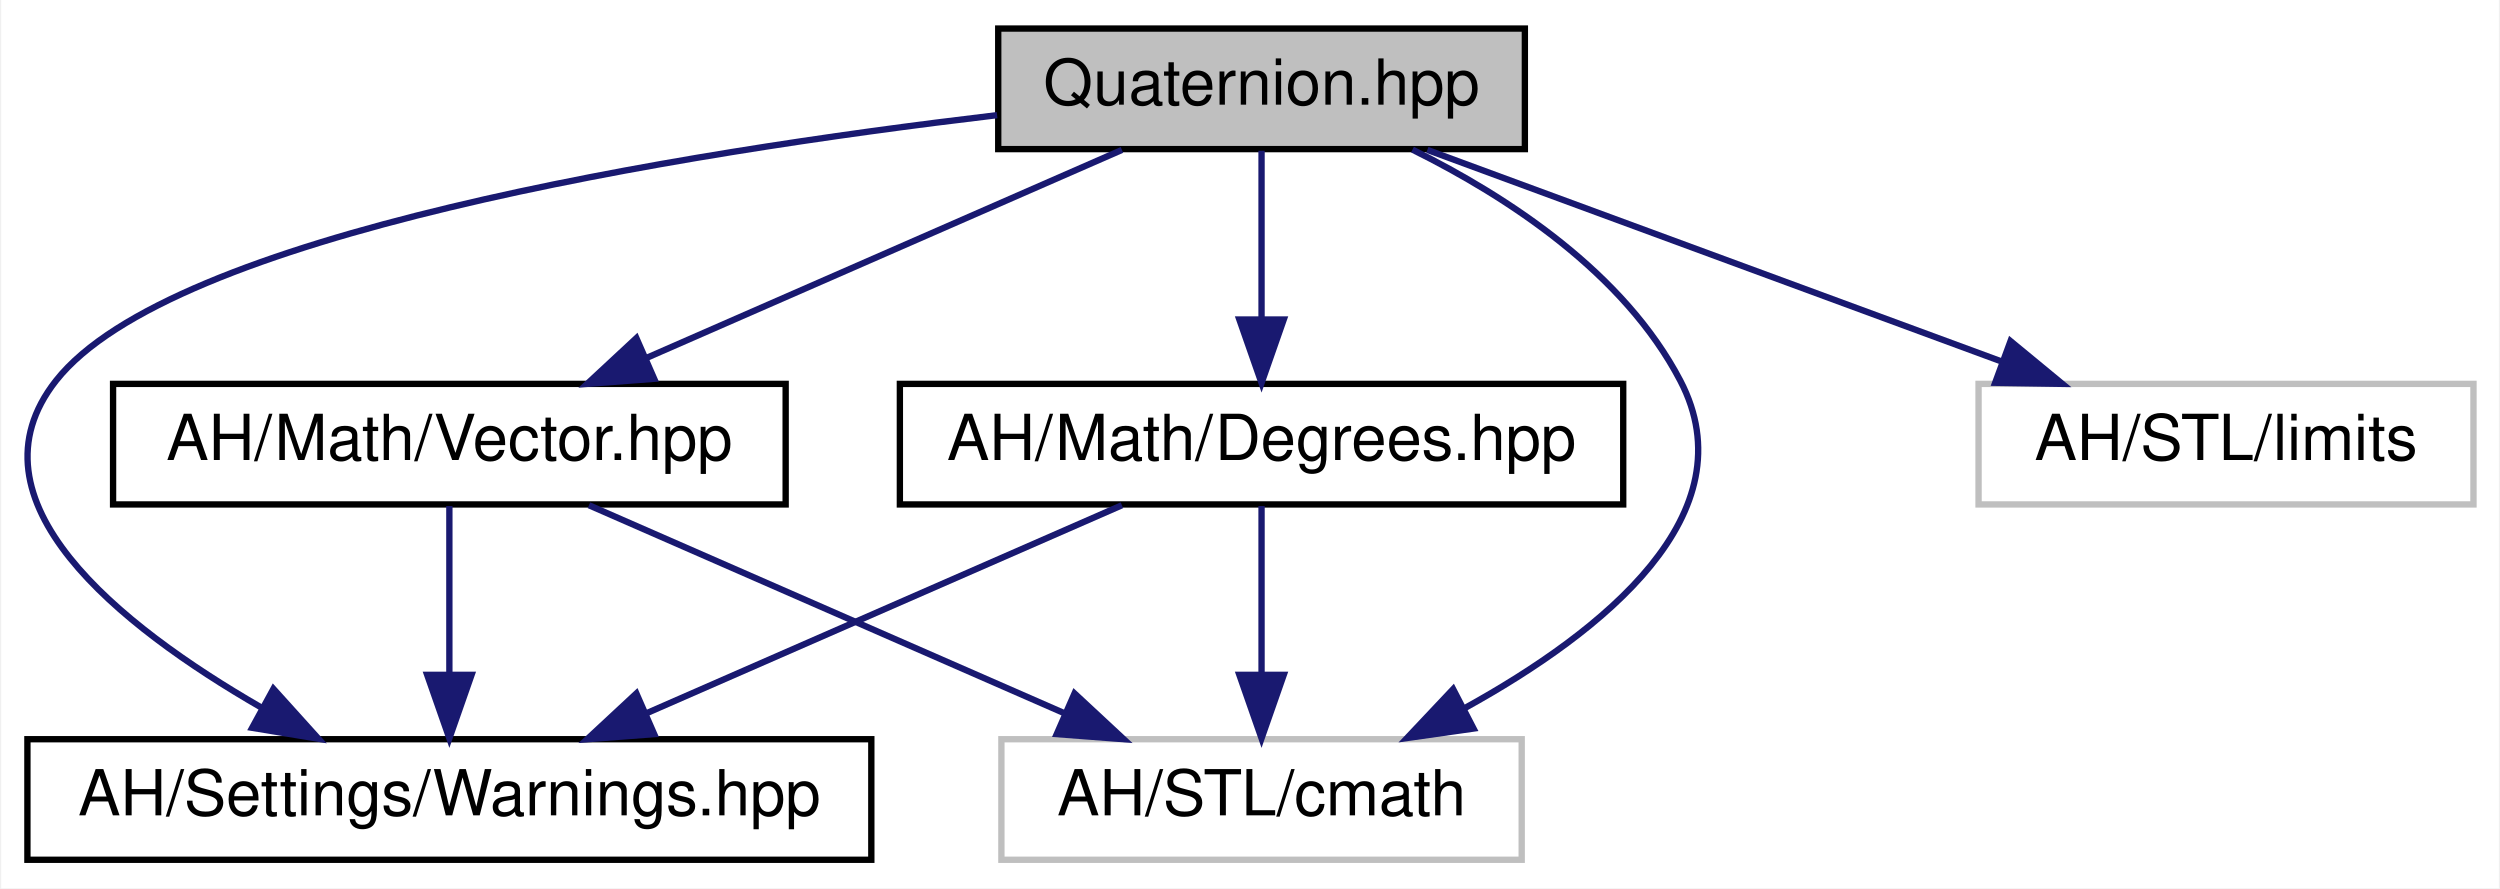
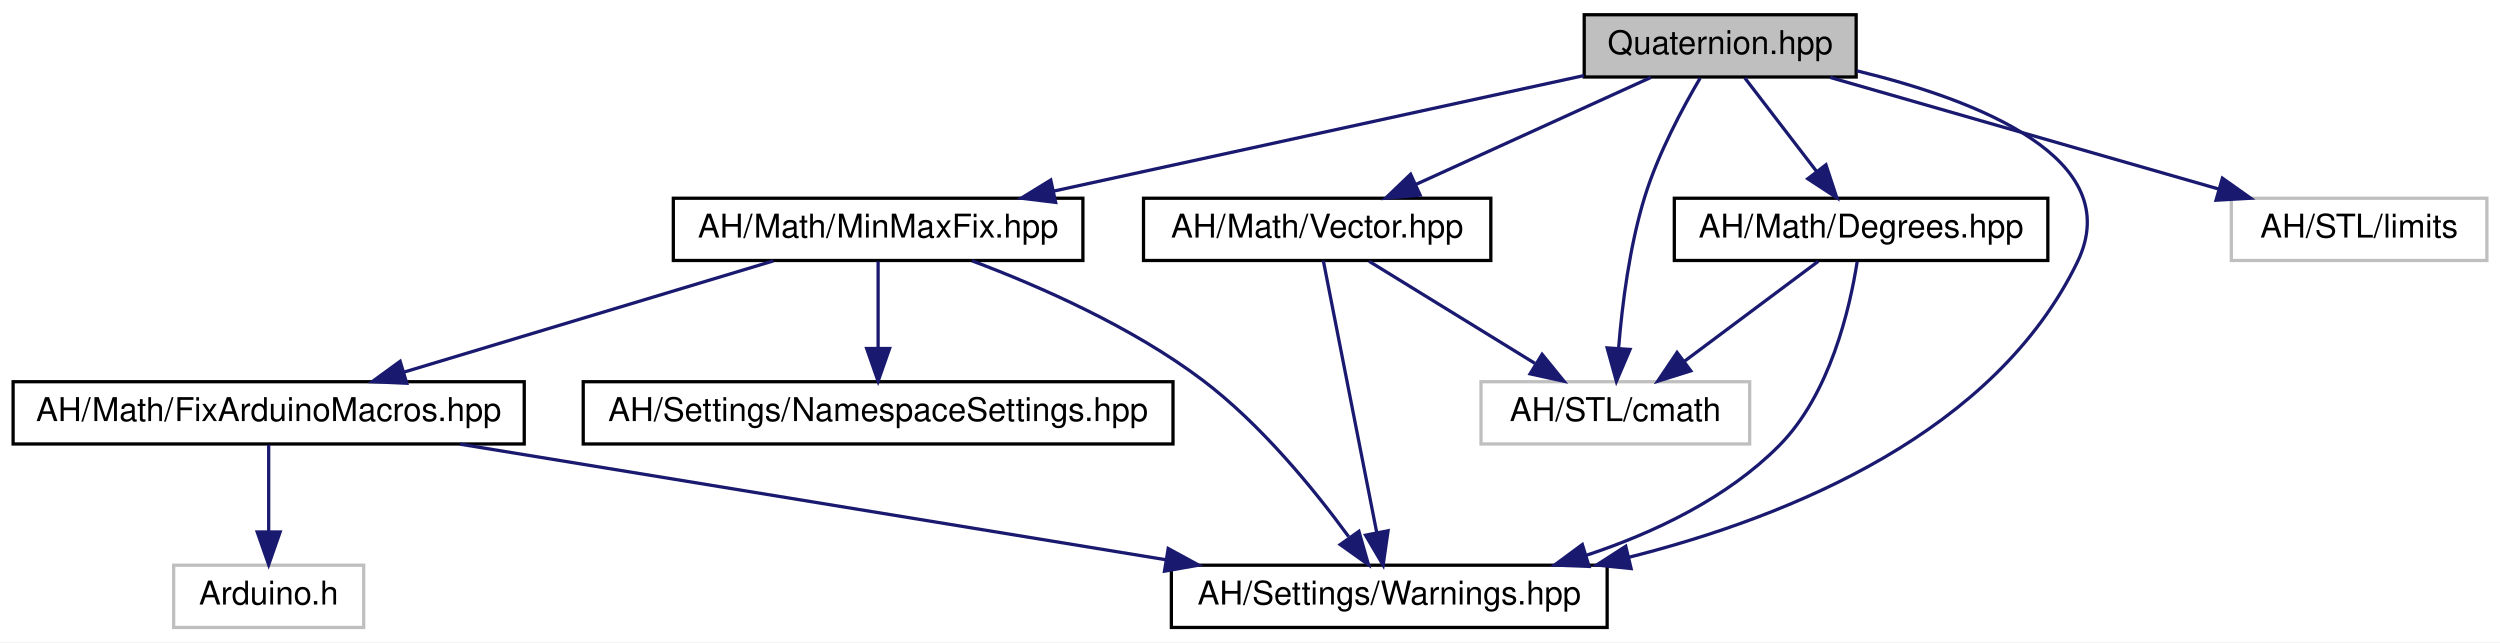
- <svg xmlns="http://www.w3.org/2000/svg" xmlns:xlink="http://www.w3.org/1999/xlink" width="394pt" height="140pt" viewBox="0.00 0.00 393.63 140.00">
-   <g id="graph0" class="graph" transform="scale(1 1) rotate(0) translate(4 136)">
-     <polygon fill="#ffffff" stroke="transparent" points="-4,4 -4,-136 389.635,-136 389.635,4 -4,4" />
+ <svg xmlns="http://www.w3.org/2000/svg" xmlns:xlink="http://www.w3.org/1999/xlink" width="763pt" height="196pt" viewBox="0.00 0.00 763.00 196.00">
+   <g id="graph0" class="graph" transform="scale(1 1) rotate(0) translate(4 192)">
+     <polygon fill="#ffffff" stroke="transparent" points="-4,4 -4,-192 759,-192 759,4 -4,4" />
    <g id="node1" class="node">
      <g id="a_node1">
        <a xlink:title="Definition of Quaternion and EulerAngles.">
-           <polygon fill="#bfbfbf" stroke="#000000" points="153.135,-112.5 153.135,-131.5 236.135,-131.5 236.135,-112.5 153.135,-112.5" />
-           <text text-anchor="middle" x="194.635" y="-119.5" font-family="Helvetica,sans-Serif" font-size="10.00" fill="#000000">Quaternion.hpp</text>
+           <polygon fill="#bfbfbf" stroke="#000000" points="479.5,-168.5 479.5,-187.5 562.5,-187.5 562.5,-168.5 479.5,-168.5" />
+           <text text-anchor="middle" x="521" y="-175.5" font-family="Helvetica,sans-Serif" font-size="10.00" fill="#000000">Quaternion.hpp</text>
        </a>
      </g>
    </g>
    <g id="node2" class="node">
      <g id="a_node2">
        <a xlink:href="../../d1/d65/Warnings_8hpp.html" target="_top" xlink:title=" ">
-           <polygon fill="#ffffff" stroke="#000000" points=".135,-.5 .135,-19.5 133.135,-19.5 133.135,-.5 .135,-.5" />
-           <text text-anchor="middle" x="66.635" y="-7.5" font-family="Helvetica,sans-Serif" font-size="10.00" fill="#000000">AH/Settings/Warnings.hpp</text>
+           <polygon fill="#ffffff" stroke="#000000" points="353.5,-.5 353.5,-19.5 486.5,-19.5 486.5,-.5 353.5,-.5" />
+           <text text-anchor="middle" x="420" y="-7.5" font-family="Helvetica,sans-Serif" font-size="10.00" fill="#000000">AH/Settings/Warnings.hpp</text>
        </a>
      </g>
    </g>
    <g id="edge1" class="edge">
-       <path fill="none" stroke="#191970" d="M152.957,-117.853C102.711,-111.894 22.735,-99.005 4.635,-76 -10.146,-57.214 14.503,-37.46 36.958,-24.516" />
-       <polygon fill="#191970" stroke="#191970" points="38.907,-27.439 46.005,-19.574 35.551,-21.296 38.907,-27.439" />
+       <path fill="none" stroke="#191970" d="M562.698,-170.386C599.582,-161.445 645.347,-143.65 630,-112 604.925,-60.286 543.2,-34.567 493.118,-21.912" />
+       <polygon fill="#191970" stroke="#191970" points="493.812,-18.479 483.272,-19.551 492.18,-25.286 493.812,-18.479" />
    </g>
    <g id="node3" class="node">
      <g id="a_node3">
        <a xlink:href="../../de/d79/Degrees_8hpp.html" target="_top" xlink:title="Conversions between radians and degrees.">
-           <polygon fill="#ffffff" stroke="#000000" points="137.635,-56.5 137.635,-75.5 251.635,-75.5 251.635,-56.5 137.635,-56.5" />
-           <text text-anchor="middle" x="194.635" y="-63.5" font-family="Helvetica,sans-Serif" font-size="10.00" fill="#000000">AH/Math/Degrees.hpp</text>
+           <polygon fill="#ffffff" stroke="#000000" points="507,-112.5 507,-131.5 621,-131.5 621,-112.5 507,-112.5" />
+           <text text-anchor="middle" x="564" y="-119.5" font-family="Helvetica,sans-Serif" font-size="10.00" fill="#000000">AH/Math/Degrees.hpp</text>
        </a>
      </g>
    </g>
    <g id="edge2" class="edge">
-       <path fill="none" stroke="#191970" d="M194.635,-112.246C194.635,-104.938 194.635,-94.694 194.635,-85.705" />
-       <polygon fill="#191970" stroke="#191970" points="198.135,-85.643 194.635,-75.643 191.135,-85.643 198.135,-85.643" />
+       <path fill="none" stroke="#191970" d="M528.49,-168.245C534.533,-160.376 543.19,-149.101 550.444,-139.654" />
+       <polygon fill="#191970" stroke="#191970" points="553.282,-141.706 556.596,-131.643 547.73,-137.443 553.282,-141.706" />
    </g>
    <g id="node4" class="node">
      <g id="a_node4">
        <a xlink:title=" ">
-           <polygon fill="#ffffff" stroke="#bfbfbf" points="153.635,-.5 153.635,-19.5 235.635,-19.5 235.635,-.5 153.635,-.5" />
-           <text text-anchor="middle" x="194.635" y="-7.5" font-family="Helvetica,sans-Serif" font-size="10.00" fill="#000000">AH/STL/cmath</text>
+           <polygon fill="#ffffff" stroke="#bfbfbf" points="448,-56.5 448,-75.5 530,-75.5 530,-56.5 448,-56.5" />
+           <text text-anchor="middle" x="489" y="-63.5" font-family="Helvetica,sans-Serif" font-size="10.00" fill="#000000">AH/STL/cmath</text>
        </a>
      </g>
    </g>
-     <g id="edge8" class="edge">
-       <path fill="none" stroke="#191970" d="M218.42,-112.418C233.501,-104.944 251.781,-92.963 260.635,-76 271.591,-55.008 248.536,-36.477 226.727,-24.437" />
-       <polygon fill="#191970" stroke="#191970" points="228.048,-21.18 217.56,-19.686 224.828,-27.395 228.048,-21.18" />
+     <g id="edge14" class="edge">
+       <path fill="none" stroke="#191970" d="M514.888,-168.168C509.557,-159.116 502.058,-145.138 498,-132 493.354,-116.959 491.104,-99.253 490.016,-85.968" />
+       <polygon fill="#191970" stroke="#191970" points="493.483,-85.356 489.328,-75.61 486.499,-85.82 493.483,-85.356" />
    </g>
    <g id="node5" class="node">
      <g id="a_node5">
-         <a xlink:href="../../de/dd9/Vector_8hpp.html" target="_top" xlink:title="Definition of Vec2f and Vec3f.">
-           <polygon fill="#ffffff" stroke="#000000" points="13.634,-56.5 13.634,-75.5 119.635,-75.5 119.635,-56.5 13.634,-56.5" />
-           <text text-anchor="middle" x="66.635" y="-63.5" font-family="Helvetica,sans-Serif" font-size="10.00" fill="#000000">AH/Math/Vector.hpp</text>
+         <a xlink:href="../../d7/d79/MinMaxFix_8hpp.html" target="_top" xlink:title=" ">
+           <polygon fill="#ffffff" stroke="#000000" points="201.5,-112.5 201.5,-131.5 326.5,-131.5 326.5,-112.5 201.5,-112.5" />
+           <text text-anchor="middle" x="264" y="-119.5" font-family="Helvetica,sans-Serif" font-size="10.00" fill="#000000">AH/Math/MinMaxFix.hpp</text>
        </a>
      </g>
    </g>
    <g id="edge5" class="edge">
-       <path fill="none" stroke="#191970" d="M172.631,-112.373C151.991,-103.344 120.919,-89.749 97.746,-79.611" />
-       <polygon fill="#191970" stroke="#191970" points="98.916,-76.303 88.351,-75.501 96.11,-82.716 98.916,-76.303" />
+       <path fill="none" stroke="#191970" d="M479.423,-168.94C435.39,-159.346 365.721,-144.165 317.593,-133.678" />
+       <polygon fill="#191970" stroke="#191970" points="318.183,-130.224 307.667,-131.515 316.693,-137.064 318.183,-130.224" />
+     </g>
+     <g id="node9" class="node">
+       <g id="a_node9">
+         <a xlink:href="../../de/dd9/Vector_8hpp.html" target="_top" xlink:title="Definition of Vec2f and Vec3f.">
+           <polygon fill="#ffffff" stroke="#000000" points="345,-112.5 345,-131.5 451,-131.5 451,-112.5 345,-112.5" />
+           <text text-anchor="middle" x="398" y="-119.5" font-family="Helvetica,sans-Serif" font-size="10.00" fill="#000000">AH/Math/Vector.hpp</text>
+         </a>
+       </g>
+     </g>
+     <g id="edge11" class="edge">
+       <path fill="none" stroke="#191970" d="M499.856,-168.373C480.111,-159.384 450.43,-145.871 428.195,-135.747" />
+       <polygon fill="#191970" stroke="#191970" points="429.42,-132.459 418.868,-131.501 426.519,-138.83 429.42,-132.459" />
+     </g>
+     <g id="node10" class="node">
+       <g id="a_node10">
+         <a xlink:title=" ">
+           <polygon fill="#ffffff" stroke="#bfbfbf" points="677,-112.5 677,-131.5 755,-131.5 755,-112.5 677,-112.5" />
+           <text text-anchor="middle" x="716" y="-119.5" font-family="Helvetica,sans-Serif" font-size="10.00" fill="#000000">AH/STL/limits</text>
+         </a>
+       </g>
+     </g>
+     <g id="edge15" class="edge">
+       <path fill="none" stroke="#191970" d="M554.522,-168.373C587.368,-158.94 637.559,-144.526 673.258,-134.275" />
+       <polygon fill="#191970" stroke="#191970" points="674.27,-137.625 682.916,-131.501 672.338,-130.897 674.27,-137.625" />
+     </g>
+     <g id="edge3" class="edge">
+       <path fill="none" stroke="#191970" d="M562.808,-112.141C560.588,-97.92 554.542,-71.648 539,-56 523.1,-39.992 501.011,-29.44 480.177,-22.536" />
+       <polygon fill="#191970" stroke="#191970" points="480.989,-19.125 470.402,-19.524 478.928,-25.814 480.989,-19.125" />
+     </g>
+     <g id="edge4" class="edge">
+       <path fill="none" stroke="#191970" d="M550.936,-112.246C539.644,-103.814 523.115,-91.473 509.973,-81.66" />
+       <polygon fill="#191970" stroke="#191970" points="512.021,-78.821 501.914,-75.643 507.833,-84.43 512.021,-78.821" />
+     </g>
+     <g id="edge6" class="edge">
+       <path fill="none" stroke="#191970" d="M292.634,-112.406C313.411,-104.596 341.522,-92.216 363,-76 380.841,-62.53 397.064,-42.642 407.6,-28.22" />
+       <polygon fill="#191970" stroke="#191970" points="410.742,-29.84 413.662,-19.655 405.028,-25.795 410.742,-29.84" />
    </g>
    <g id="node6" class="node">
      <g id="a_node6">
+         <a xlink:href="../../d6/d3b/FixArduinoMacros_8hpp.html" target="_top" xlink:title=" ">
+           <polygon fill="#ffffff" stroke="#000000" points="0,-56.5 0,-75.5 156,-75.5 156,-56.5 0,-56.5" />
+           <text text-anchor="middle" x="78" y="-63.5" font-family="Helvetica,sans-Serif" font-size="10.00" fill="#000000">AH/Math/FixArduinoMacros.hpp</text>
+         </a>
+       </g>
+     </g>
+     <g id="edge7" class="edge">
+       <path fill="none" stroke="#191970" d="M232.025,-112.373C200.829,-102.981 153.229,-88.65 119.207,-78.406" />
+       <polygon fill="#191970" stroke="#191970" points="120.142,-75.033 109.557,-75.501 118.124,-81.736 120.142,-75.033" />
+     </g>
+     <g id="node8" class="node">
+       <g id="a_node8">
+         <a xlink:href="../../dc/dc7/NamespaceSettings_8hpp.html" target="_top" xlink:title=" ">
+           <polygon fill="#ffffff" stroke="#000000" points="174,-56.5 174,-75.5 354,-75.5 354,-56.5 174,-56.5" />
+           <text text-anchor="middle" x="264" y="-63.5" font-family="Helvetica,sans-Serif" font-size="10.00" fill="#000000">AH/Settings/NamespaceSettings.hpp</text>
+         </a>
+       </g>
+     </g>
+     <g id="edge10" class="edge">
+       <path fill="none" stroke="#191970" d="M264,-112.246C264,-104.938 264,-94.694 264,-85.705" />
+       <polygon fill="#191970" stroke="#191970" points="267.5,-85.643 264,-75.643 260.5,-85.643 267.5,-85.643" />
+     </g>
+     <g id="edge8" class="edge">
+       <path fill="none" stroke="#191970" d="M136.403,-56.437C196.041,-46.672 288.57,-31.521 351.596,-21.201" />
+       <polygon fill="#191970" stroke="#191970" points="352.535,-24.594 361.838,-19.524 351.403,-17.686 352.535,-24.594" />
+     </g>
+     <g id="node7" class="node">
+       <g id="a_node7">
        <a xlink:title=" ">
-           <polygon fill="#ffffff" stroke="#bfbfbf" points="307.635,-56.5 307.635,-75.5 385.635,-75.5 385.635,-56.5 307.635,-56.5" />
-           <text text-anchor="middle" x="346.635" y="-63.5" font-family="Helvetica,sans-Serif" font-size="10.00" fill="#000000">AH/STL/limits</text>
+           <polygon fill="#ffffff" stroke="#bfbfbf" points="49,-.5 49,-19.5 107,-19.5 107,-.5 49,-.5" />
+           <text text-anchor="middle" x="78" y="-7.5" font-family="Helvetica,sans-Serif" font-size="10.00" fill="#000000">Arduino.h</text>
        </a>
      </g>
    </g>
    <g id="edge9" class="edge">
-       <path fill="none" stroke="#191970" d="M220.764,-112.373C245.711,-103.182 283.494,-89.262 311.155,-79.071" />
-       <polygon fill="#191970" stroke="#191970" points="312.672,-82.242 320.846,-75.501 310.252,-75.674 312.672,-82.242" />
+       <path fill="none" stroke="#191970" d="M78,-56.245C78,-48.938 78,-38.694 78,-29.705" />
+       <polygon fill="#191970" stroke="#191970" points="81.5,-29.643 78,-19.643 74.5,-29.643 81.5,-29.643" />
    </g>
-     <g id="edge3" class="edge">
-       <path fill="none" stroke="#191970" d="M172.631,-56.373C151.991,-47.343 120.919,-33.749 97.746,-23.611" />
-       <polygon fill="#191970" stroke="#191970" points="98.916,-20.303 88.351,-19.501 96.11,-26.716 98.916,-20.303" />
+     <g id="edge12" class="edge">
+       <path fill="none" stroke="#191970" d="M399.876,-112.451C403.48,-94.101 411.438,-53.591 416.195,-29.369" />
+       <polygon fill="#191970" stroke="#191970" points="419.636,-30.012 418.129,-19.525 412.767,-28.663 419.636,-30.012" />
    </g>
-     <g id="edge4" class="edge">
-       <path fill="none" stroke="#191970" d="M194.635,-56.245C194.635,-48.938 194.635,-38.694 194.635,-29.705" />
-       <polygon fill="#191970" stroke="#191970" points="198.135,-29.643 194.635,-19.643 191.135,-29.643 198.135,-29.643" />
-     </g>
-     <g id="edge6" class="edge">
-       <path fill="none" stroke="#191970" d="M66.635,-56.245C66.635,-48.938 66.635,-38.694 66.635,-29.705" />
-       <polygon fill="#191970" stroke="#191970" points="70.135,-29.643 66.635,-19.643 63.135,-29.643 70.135,-29.643" />
-     </g>
-     <g id="edge7" class="edge">
-       <path fill="none" stroke="#191970" d="M88.638,-56.373C109.278,-47.343 140.35,-33.749 163.523,-23.611" />
-       <polygon fill="#191970" stroke="#191970" points="165.159,-26.716 172.918,-19.501 162.353,-20.303 165.159,-26.716" />
+     <g id="edge13" class="edge">
+       <path fill="none" stroke="#191970" d="M413.851,-112.246C427.813,-103.653 448.373,-91.001 464.46,-81.102" />
+       <polygon fill="#191970" stroke="#191970" points="466.648,-83.865 473.331,-75.643 462.98,-77.903 466.648,-83.865" />
    </g>
  </g>
</svg>
